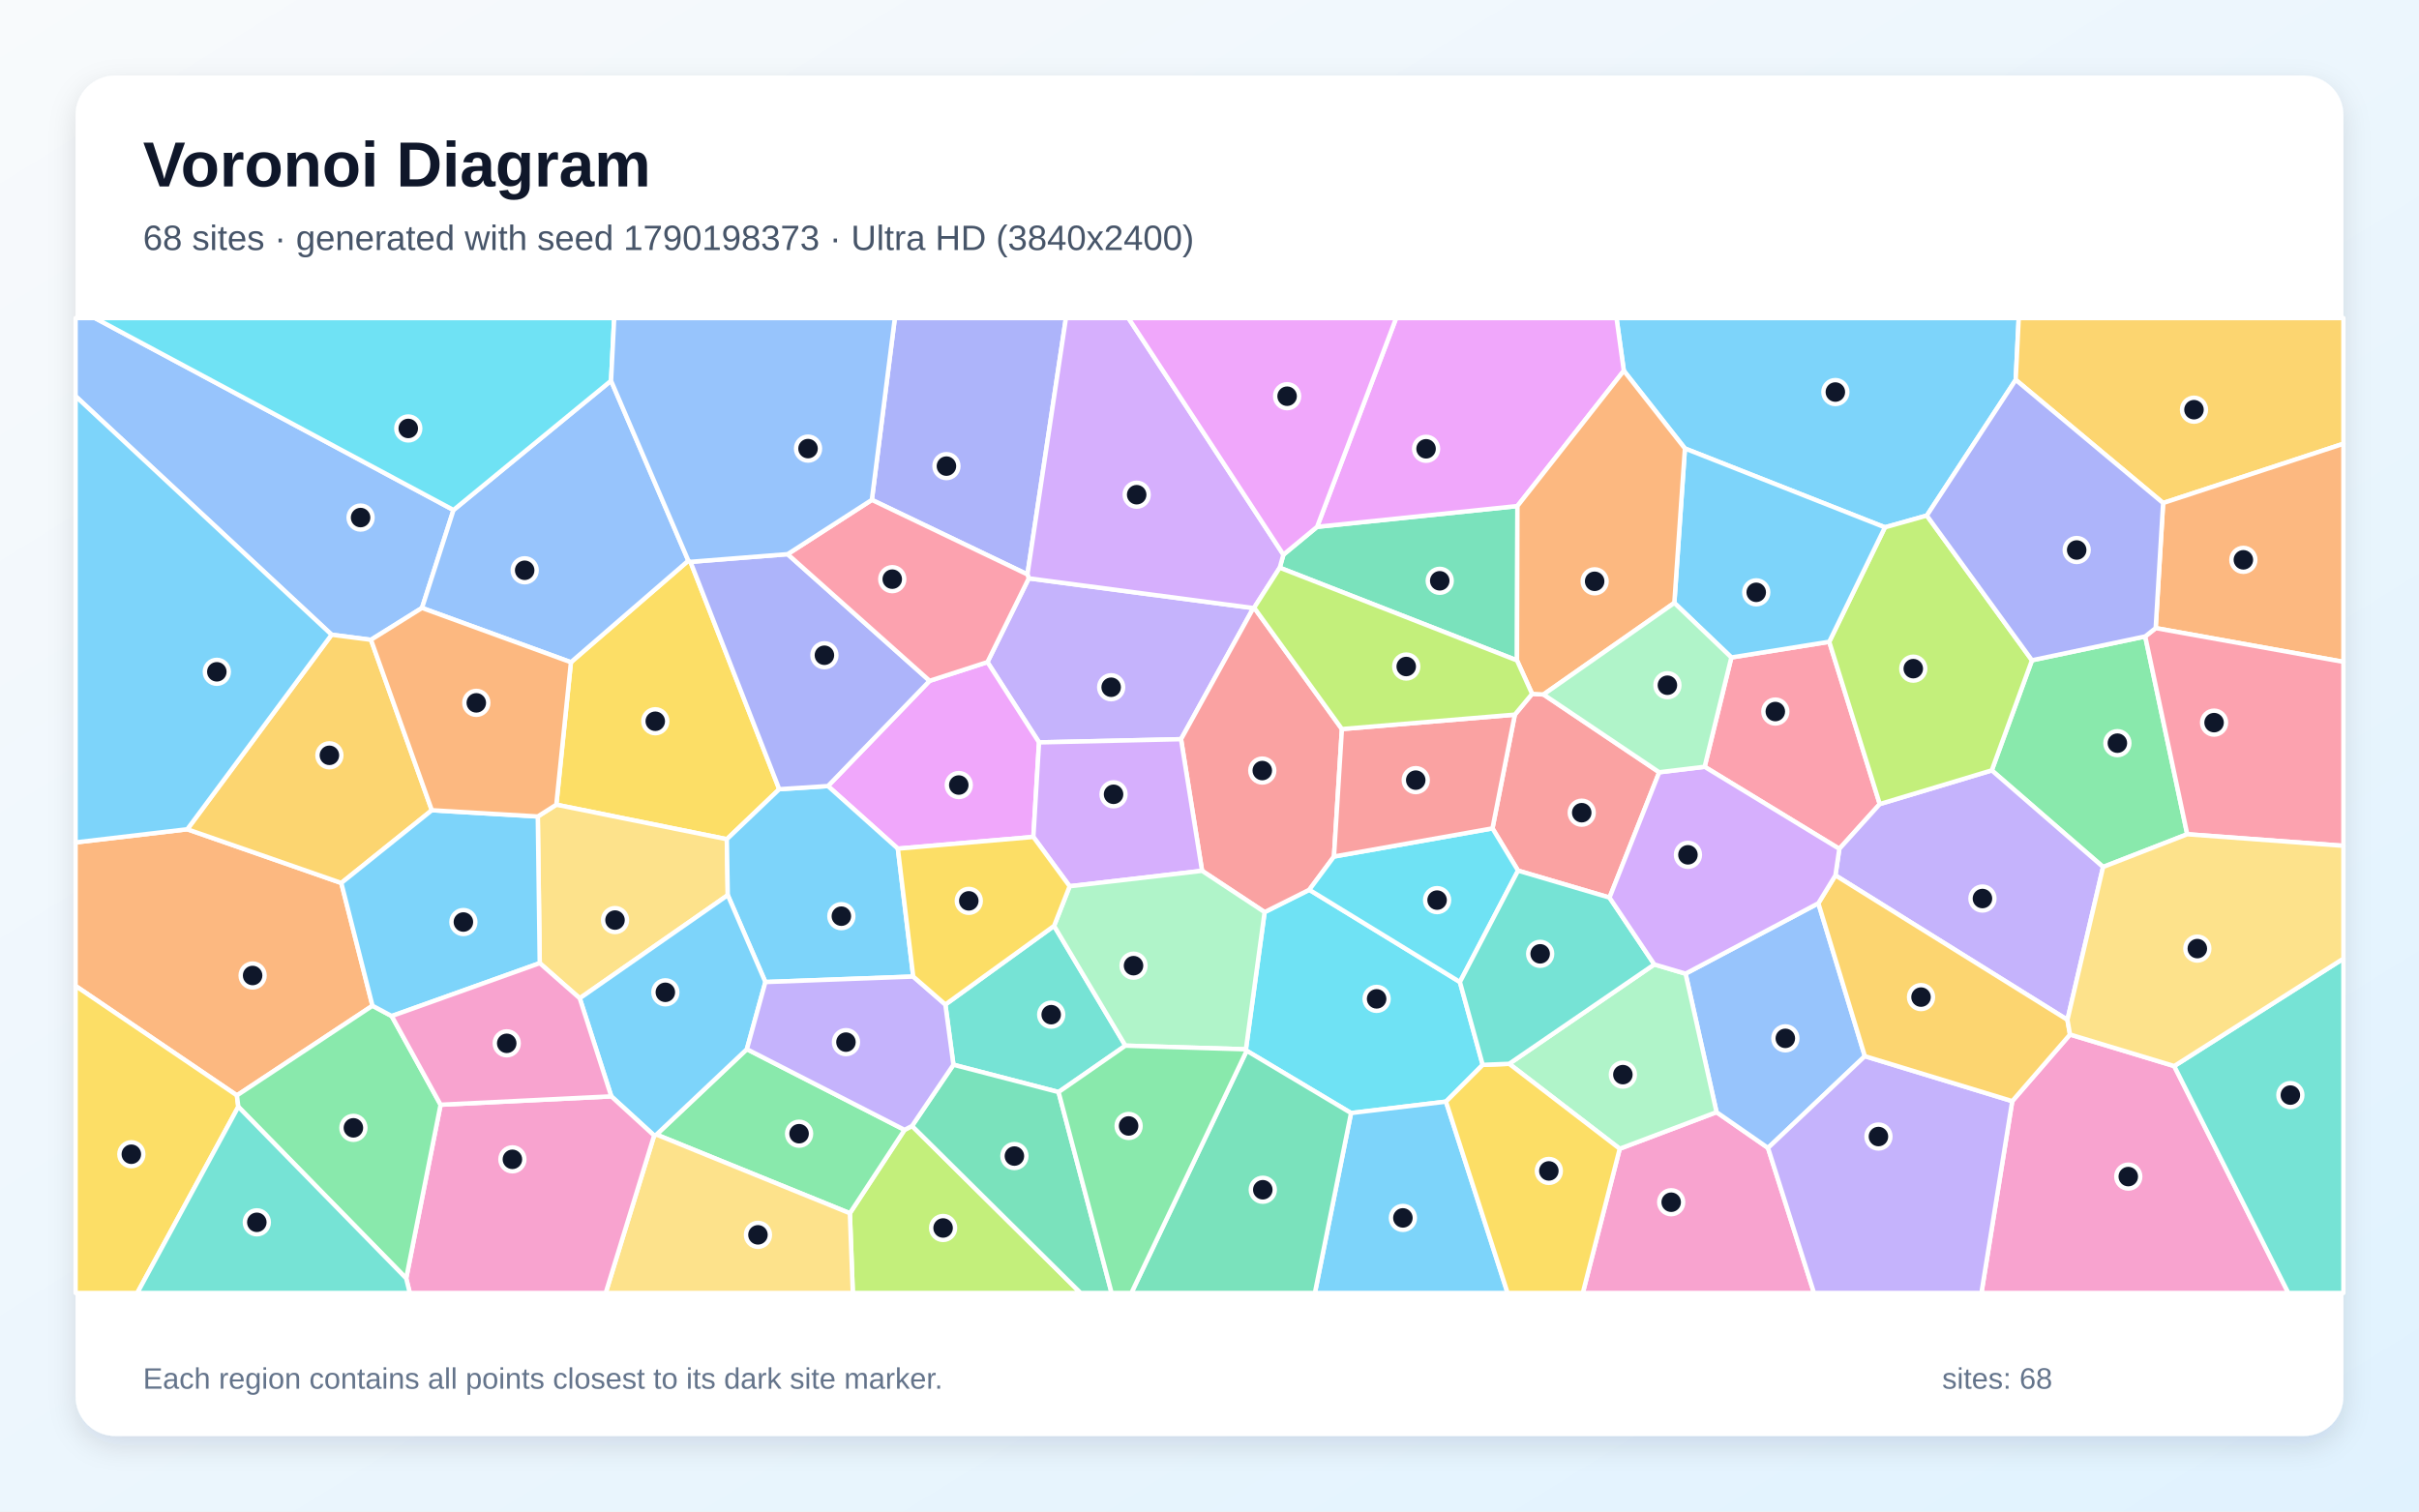
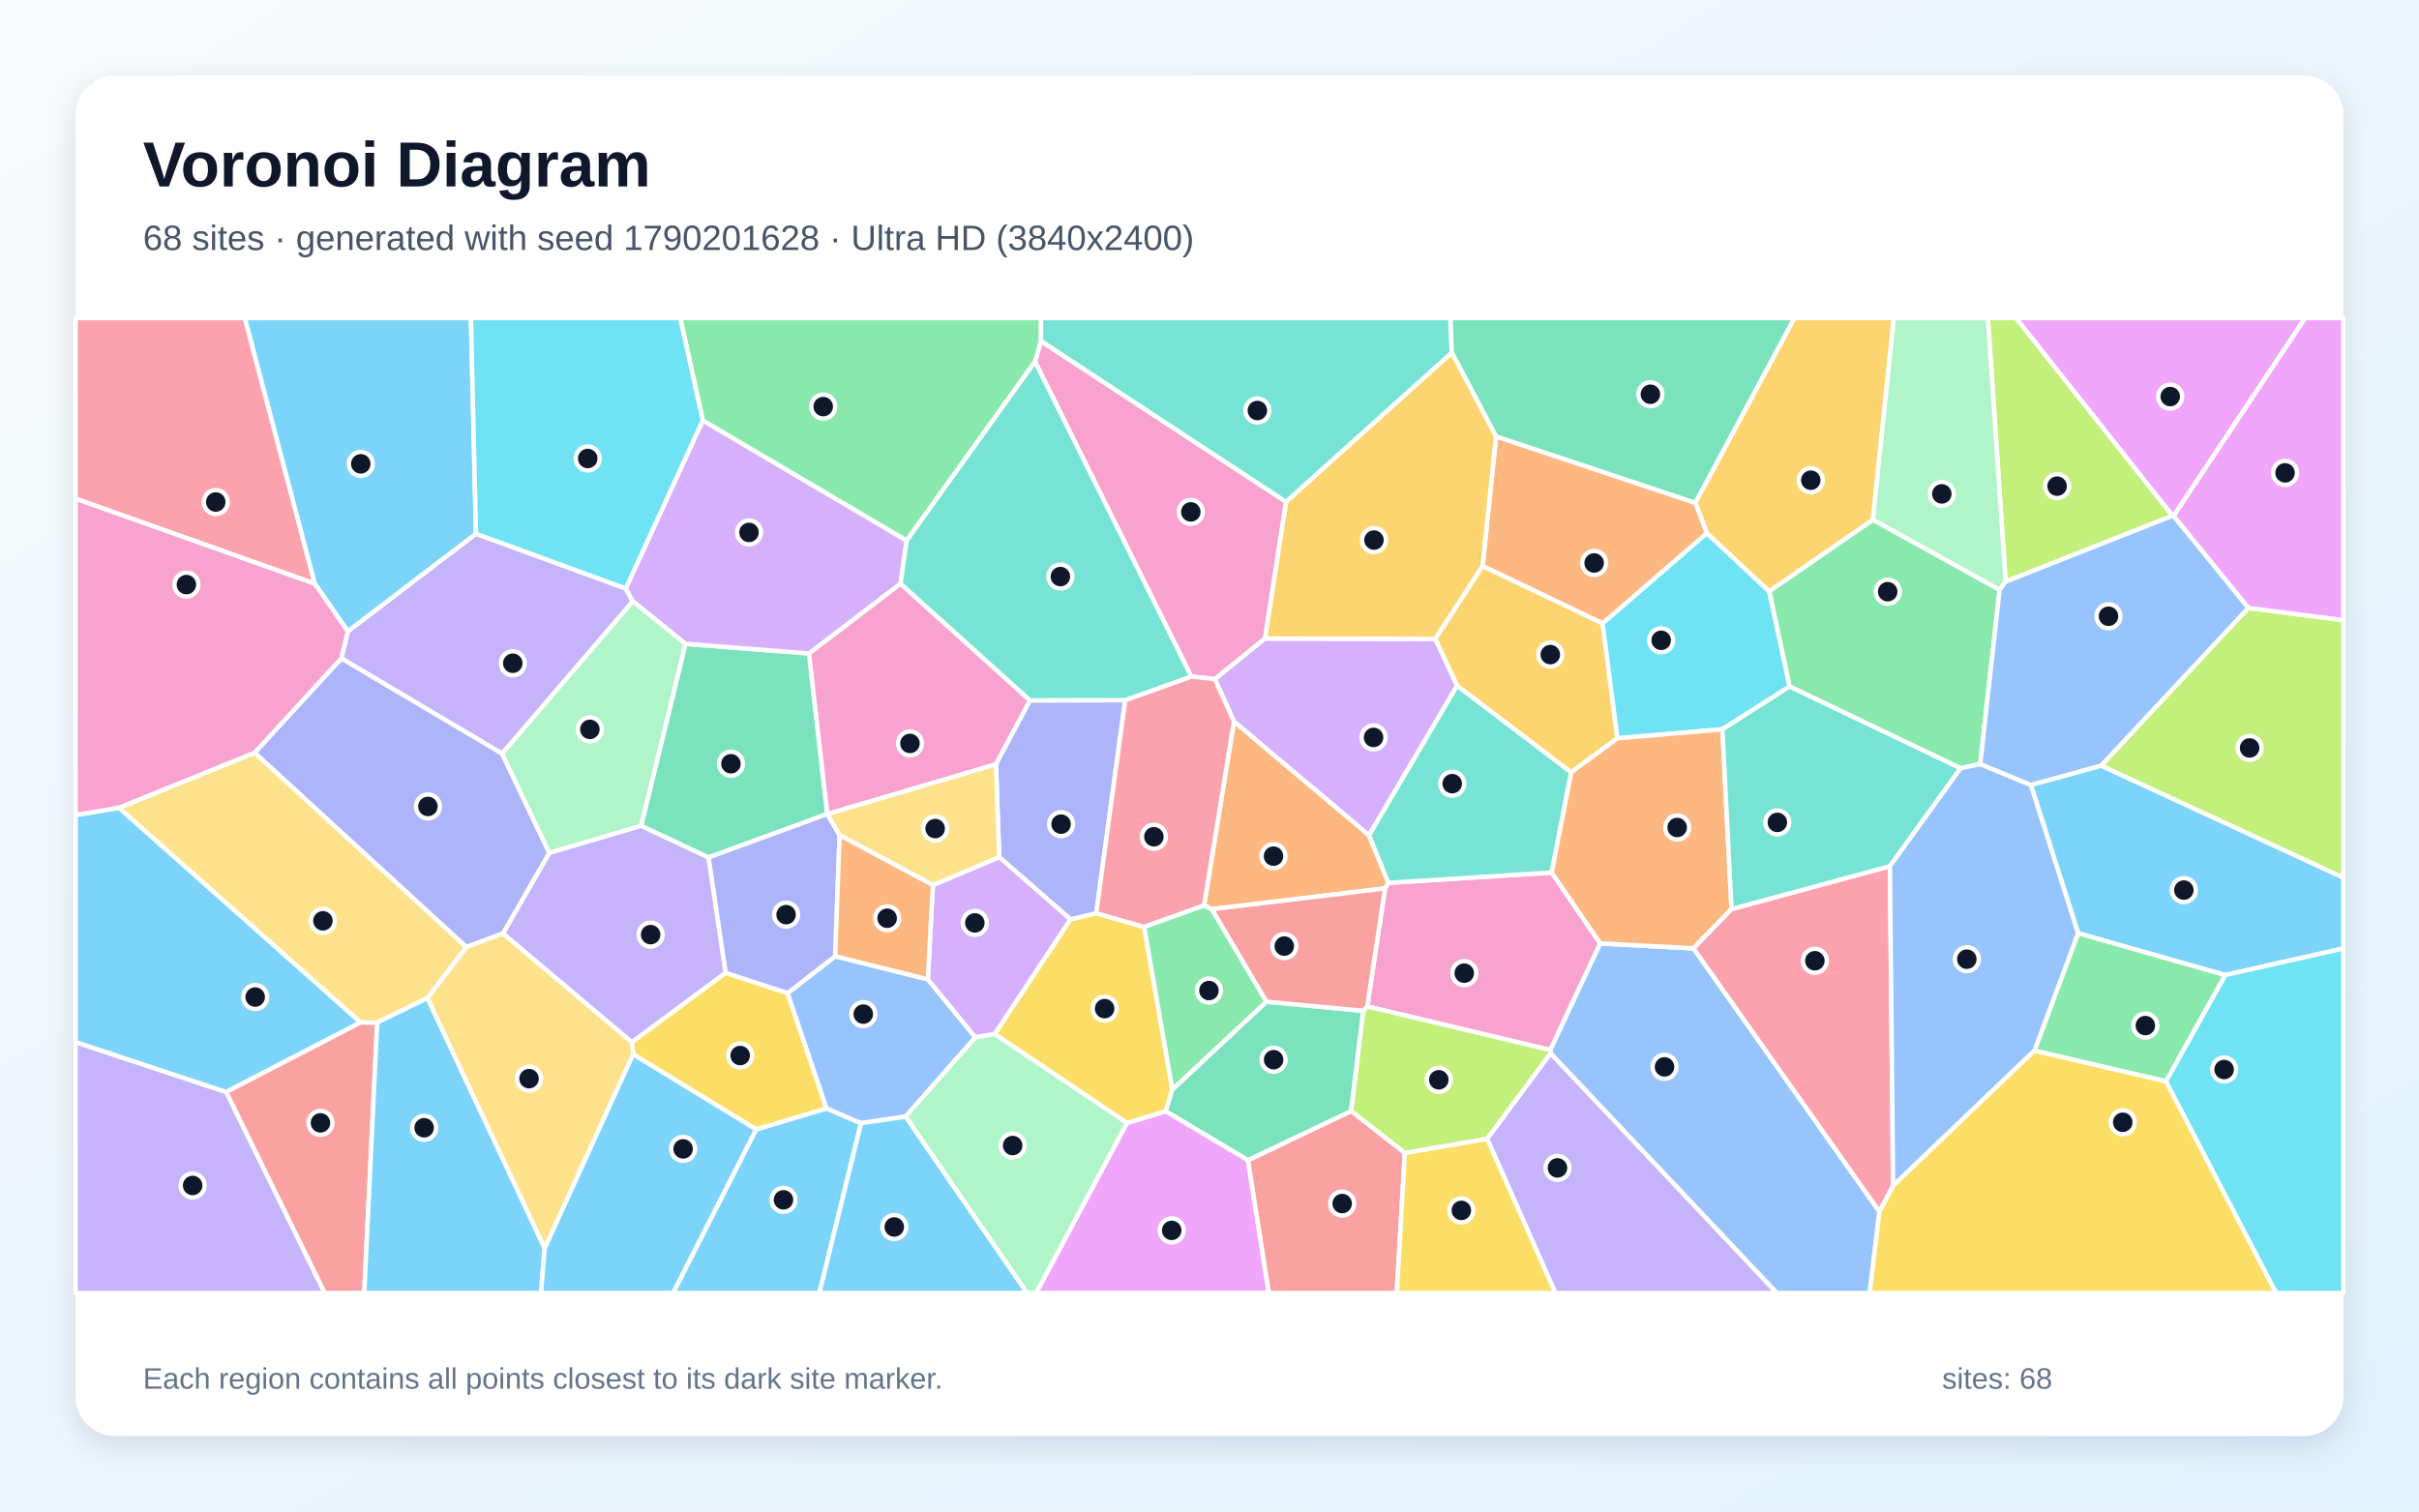
<svg xmlns="http://www.w3.org/2000/svg" width="3840" height="2400" viewBox="0 0 3840 2400" role="img" aria-labelledby="title description">
  <defs>
    <linearGradient id="background" x1="0" y1="0" x2="1" y2="1">
      <stop stop-color="#F8FAFC" />
      <stop offset="1" stop-color="#E0F2FE" />
    </linearGradient>
    <filter id="shadow" x="-5%" y="-5%" width="110%" height="110%">
      <feDropShadow dx="0" dy="15" stdDeviation="22" flood-color="#0F172A" flood-opacity=".12" />
    </filter>
  </defs>
  <rect width="3840" height="2400" fill="url(#background)" />
  <rect x="120" y="120" width="3600" height="2160" rx="63" fill="#FFFFFF" filter="url(#shadow)" />
  <g font-family="Arial, sans-serif">
    <text x="227" y="296" font-size="101" font-weight="700" fill="#0F172A">Voronoi Diagram</text>
-     <text x="227" y="397" font-size="56" fill="#475569">68 sites · generated with seed 1790198373 · Ultra HD (3840x2400)</text>
+     <text x="227" y="397" font-size="56" fill="#475569">68 sites · generated with seed 1790201628 · Ultra HD (3840x2400)</text>
  </g>
  <g stroke="#FFFFFF" stroke-width="7" stroke-linejoin="round">
-     <polygon points="3199.8,603.1 3058.7,818.6 2992.2,837.3 2674.7,712.1 2577.7,588.7 2566.1,505.0 3204.6,505.0" fill="#38BDF8" fill-opacity="0.65" />
-     <polygon points="1633.1,918.3 1989.6,965.5 1874.8,1173.7 1649.4,1178.8 1567.5,1051.3" fill="#A78BFA" fill-opacity="0.65" />
-     <polygon points="2571.2,1824.0 2724.9,1765.9 2806.6,1822.7 2879.6,2053.0 2512.6,2053.0" fill="#F472B6" fill-opacity="0.65" />
-     <polygon points="591.3,1596.9 376.1,1739.3 120.0,1565.5 120.0,1337.6 297.3,1316.7 541.8,1402.0" fill="#FB923C" fill-opacity="0.65" />
-     <polygon points="906.3,1051.5 1092.7,890.2 1096.1,892.1 1237.0,1253.1 1153.8,1332.5 883.1,1277.7" fill="#FACC15" fill-opacity="0.65" />
-     <polygon points="3405.4,1010.5 3472.1,1324.6 3338.5,1376.6 3161.8,1223.2 3225.6,1048.4" fill="#4ADE80" fill-opacity="0.65" />
-     <polygon points="1673.3,1470.1 1786.5,1660.3 1680.4,1734.0 1513.5,1690.6 1500.7,1595.0" fill="#2DD4BF" fill-opacity="0.65" />
-     <polygon points="2886.5,1434.2 2960.3,1677.0 2806.6,1822.7 2724.9,1765.9 2675.7,1546.0" fill="#60A5FA" fill-opacity="0.65" />
-     <polygon points="1640.4,1328.9 1425.3,1347.5 1314.3,1248.1 1475.7,1081.0 1567.5,1051.3 1649.4,1178.8" fill="#E879F9" fill-opacity="0.65" />
-     <polygon points="2408.1,1048.6 2031.5,901.4 2037.3,880.7 2090.8,836.5 2408.8,803.5" fill="#34D399" fill-opacity="0.65" />
-     <polygon points="2404.7,1134.7 2432.1,1101.7 2450.2,1102.7 2633.9,1226.2 2555.0,1425.2 2409.8,1382.4 2369.2,1315.3" fill="#F87171" fill-opacity="0.65" />
-     <polygon points="1631.0,912.1 1384.0,793.7 1420.5,505.0 1692.1,505.0" fill="#818CF8" fill-opacity="0.65" />
-     <polygon points="3433.8,798.7 3199.8,603.1 3204.6,505.0 3720.0,505.0 3720.0,704.6" fill="#FBBF24" fill-opacity="0.65" />
-     <polygon points="1349.1,1926.4 1435.9,1794.0 1447.8,1787.8 1715.4,2053.0 1353.8,2053.0" fill="#A3E635" fill-opacity="0.65" />
-     <polygon points="2037.3,880.7 2031.5,901.4 1990.9,964.9 1989.6,965.5 1633.1,918.3 1631.0,912.1 1692.1,505.0 1791.3,505.0" fill="#C084FC" fill-opacity="0.65" />
-     <polygon points="2748.4,1043.9 2903.8,1019.0 2984.0,1276.7 2919.8,1347.8 2706.0,1217.5" fill="#FB7185" fill-opacity="0.65" />
-     <polygon points="2353.7,1690.8 2295.4,1749.2 2144.7,1767.3 1979.0,1668.4 1977.8,1666.1 2007.5,1448.3 2078.4,1412.8 2317.5,1559.2" fill="#22D3EE" fill-opacity="0.65" />
-     <polygon points="2395.7,1689.1 2626.1,1531.3 2675.7,1546.0 2724.9,1765.9 2571.2,1824.0" fill="#86EFAC" fill-opacity="0.65" />
-     <polygon points="920.3,1585.1 856.8,1529.3 853.7,1296.4 883.1,1277.7 1153.8,1332.5 1155.3,1421.3" fill="#FCD34D" fill-opacity="0.65" />
-     <polygon points="1449.7,1550.6 1215.0,1559.3 1155.3,1421.3 1153.8,1332.5 1237.0,1253.1 1314.3,1248.1 1425.3,1347.5" fill="#38BDF8" fill-opacity="0.65" />
-     <polygon points="2144.7,1767.3 2295.4,1749.2 2393.2,2053.0 2087.3,2053.0" fill="#38BDF8" fill-opacity="0.65" />
-     <polygon points="3281.9,1619.3 2913.6,1389.9 2919.8,1347.8 2984.0,1276.7 3161.8,1223.2 3338.5,1376.6" fill="#A78BFA" fill-opacity="0.65" />
-     <polygon points="3194.3,1748.4 3286.0,1642.6 3451.4,1692.7 3632.6,2053.0 3145.4,2053.0" fill="#F472B6" fill-opacity="0.65" />
-     <polygon points="3422.0,997.3 3433.8,798.7 3720.0,704.6 3720.0,1050.9" fill="#FB923C" fill-opacity="0.65" />
-     <polygon points="2295.4,1749.2 2353.7,1690.8 2395.7,1689.1 2571.2,1824.0 2512.6,2053.0 2393.2,2053.0" fill="#FACC15" fill-opacity="0.65" />
-     <polygon points="1042.1,1801.5 1185.6,1665.9 1435.9,1794.0 1349.1,1926.4" fill="#4ADE80" fill-opacity="0.65" />
-     <polygon points="3451.4,1692.7 3720.0,1522.1 3720.0,2053.0 3632.6,2053.0" fill="#2DD4BF" fill-opacity="0.65" />
-     <polygon points="719.9,809.8 669.9,965.3 588.9,1015.9 526.4,1007.8 120.0,629.1 120.0,505.0 150.7,505.0" fill="#60A5FA" fill-opacity="0.65" />
-     <polygon points="2408.8,803.5 2090.8,836.5 2216.3,505.0 2566.1,505.0 2577.7,588.7" fill="#E879F9" fill-opacity="0.65" />
-     <polygon points="1447.8,1787.8 1513.5,1690.6 1680.4,1734.0 1764.6,2053.0 1715.4,2053.0" fill="#34D399" fill-opacity="0.65" />
-     <polygon points="2130.2,1157.6 2117.6,1360.0 2078.4,1412.8 2007.5,1448.3 1908.2,1382.7 1874.8,1173.7 1989.6,965.5 1990.9,964.9" fill="#F87171" fill-opacity="0.65" />
-     <polygon points="1250.3,879.9 1475.7,1081.0 1314.3,1248.1 1237.0,1253.1 1096.1,892.1" fill="#818CF8" fill-opacity="0.65" />
-     <polygon points="526.4,1007.8 588.9,1015.9 685.5,1286.5 541.8,1402.0 297.3,1316.7" fill="#FBBF24" fill-opacity="0.65" />
-     <polygon points="3225.6,1048.4 3161.8,1223.2 2984.0,1276.7 2903.8,1019.0 2992.2,837.3 3058.7,818.6" fill="#A3E635" fill-opacity="0.65" />
-     <polygon points="1908.2,1382.7 1698.0,1407.2 1640.4,1328.9 1649.4,1178.8 1874.8,1173.7" fill="#C084FC" fill-opacity="0.65" />
-     <polygon points="3472.1,1324.6 3405.4,1010.5 3422.0,997.3 3720.0,1050.9 3720.0,1343.0" fill="#FB7185" fill-opacity="0.65" />
-     <polygon points="2317.5,1559.2 2078.4,1412.8 2117.6,1360.0 2369.2,1315.3 2409.8,1382.4" fill="#22D3EE" fill-opacity="0.65" />
-     <polygon points="1698.0,1407.2 1908.2,1382.7 2007.5,1448.3 1977.8,1666.1 1786.5,1660.3 1673.3,1470.1" fill="#86EFAC" fill-opacity="0.65" />
-     <polygon points="1038.4,1803.0 1042.1,1801.5 1349.1,1926.4 1353.8,2053.0 961.5,2053.0" fill="#FCD34D" fill-opacity="0.65" />
-     <polygon points="1038.4,1803.0 970.4,1740.8 920.3,1585.1 1155.3,1421.3 1215.0,1559.3 1185.6,1665.9 1042.1,1801.5" fill="#38BDF8" fill-opacity="0.65" />
-     <polygon points="2903.8,1019.0 2748.4,1043.9 2657.9,957.3 2674.7,712.1 2992.2,837.3" fill="#38BDF8" fill-opacity="0.65" />
-     <polygon points="2806.6,1822.7 2960.3,1677.0 3194.3,1748.4 3145.4,2053.0 2879.6,2053.0" fill="#A78BFA" fill-opacity="0.65" />
-     <polygon points="644.8,2029.8 699.4,1754.1 970.4,1740.8 1038.4,1803.0 961.5,2053.0 650.5,2053.0" fill="#F472B6" fill-opacity="0.65" />
-     <polygon points="2657.9,957.3 2450.2,1102.7 2432.1,1101.7 2408.1,1048.6 2408.8,803.5 2577.7,588.7 2674.7,712.1" fill="#FB923C" fill-opacity="0.65" />
-     <polygon points="120.0,1565.5 376.1,1739.3 378.3,1757.3 217.9,2053.0 120.0,2053.0" fill="#FACC15" fill-opacity="0.65" />
-     <polygon points="378.3,1757.3 376.1,1739.3 591.3,1596.9 621.8,1613.3 699.4,1754.1 644.8,2029.8" fill="#4ADE80" fill-opacity="0.65" />
-     <polygon points="2626.1,1531.3 2395.7,1689.1 2353.7,1690.8 2317.5,1559.2 2409.8,1382.4 2555.0,1425.2" fill="#2DD4BF" fill-opacity="0.65" />
-     <polygon points="970.0,604.5 1092.7,890.2 906.3,1051.5 669.9,965.3 719.9,809.8" fill="#60A5FA" fill-opacity="0.65" />
-     <polygon points="2090.8,836.5 2037.3,880.7 1791.3,505.0 2216.3,505.0" fill="#E879F9" fill-opacity="0.65" />
-     <polygon points="1979.0,1668.4 2144.7,1767.3 2087.3,2053.0 1796.0,2053.0" fill="#34D399" fill-opacity="0.65" />
-     <polygon points="2117.6,1360.0 2130.2,1157.6 2404.7,1134.7 2369.2,1315.3" fill="#F87171" fill-opacity="0.65" />
-     <polygon points="3433.8,798.7 3422.0,997.3 3405.4,1010.5 3225.6,1048.4 3058.7,818.6 3199.8,603.1" fill="#818CF8" fill-opacity="0.65" />
-     <polygon points="3286.0,1642.6 3194.3,1748.4 2960.3,1677.0 2886.5,1434.2 2913.6,1389.9 3281.9,1619.3" fill="#FBBF24" fill-opacity="0.65" />
-     <polygon points="2130.2,1157.6 1990.9,964.9 2031.5,901.4 2408.1,1048.6 2432.1,1101.7 2404.7,1134.7" fill="#A3E635" fill-opacity="0.65" />
-     <polygon points="2706.0,1217.5 2919.8,1347.8 2913.6,1389.9 2886.5,1434.2 2675.7,1546.0 2626.1,1531.3 2555.0,1425.2 2633.9,1226.2" fill="#C084FC" fill-opacity="0.65" />
-     <polygon points="1475.7,1081.0 1250.3,879.9 1384.0,793.7 1631.0,912.1 1633.1,918.3 1567.5,1051.3" fill="#FB7185" fill-opacity="0.65" />
-     <polygon points="970.0,604.5 719.9,809.8 150.7,505.0 975.0,505.0" fill="#22D3EE" fill-opacity="0.65" />
-     <polygon points="2657.9,957.3 2748.4,1043.9 2706.0,1217.5 2633.9,1226.2 2450.2,1102.7" fill="#86EFAC" fill-opacity="0.65" />
-     <polygon points="3451.4,1692.7 3286.0,1642.6 3281.9,1619.3 3338.5,1376.6 3472.1,1324.6 3720.0,1343.0 3720.0,1522.1" fill="#FCD34D" fill-opacity="0.65" />
-     <polygon points="621.8,1613.3 591.3,1596.9 541.8,1402.0 685.5,1286.5 853.7,1296.4 856.8,1529.3" fill="#38BDF8" fill-opacity="0.65" />
-     <polygon points="526.4,1007.8 297.3,1316.7 120.0,1337.6 120.0,629.1" fill="#38BDF8" fill-opacity="0.65" />
-     <polygon points="1185.6,1665.9 1215.0,1559.3 1449.7,1550.6 1500.7,1595.0 1513.5,1690.6 1447.8,1787.8 1435.9,1794.0" fill="#A78BFA" fill-opacity="0.65" />
-     <polygon points="699.4,1754.1 621.8,1613.3 856.8,1529.3 920.3,1585.1 970.4,1740.8" fill="#F472B6" fill-opacity="0.65" />
-     <polygon points="685.5,1286.5 588.9,1015.9 669.9,965.3 906.3,1051.5 883.1,1277.7 853.7,1296.4" fill="#FB923C" fill-opacity="0.65" />
-     <polygon points="1698.0,1407.2 1673.3,1470.1 1500.7,1595.0 1449.7,1550.6 1425.3,1347.5 1640.4,1328.9" fill="#FACC15" fill-opacity="0.65" />
-     <polygon points="1680.4,1734.0 1786.5,1660.3 1977.8,1666.1 1979.0,1668.4 1796.0,2053.0 1764.6,2053.0" fill="#4ADE80" fill-opacity="0.65" />
-     <polygon points="378.3,1757.3 644.8,2029.8 650.5,2053.0 217.9,2053.0" fill="#2DD4BF" fill-opacity="0.65" />
-     <polygon points="1384.0,793.7 1250.3,879.9 1096.1,892.1 1092.7,890.2 970.0,604.5 975.0,505.0 1420.5,505.0" fill="#60A5FA" fill-opacity="0.65" />
+     <polygon points="1200.3,1793.3 1312.0,1759.8 1366.8,1783.3 1300.8,2053.0 1068.4,2053.0" fill="#38BDF8" fill-opacity="0.65" />
+     <polygon points="552.1,1002.4 755.6,847.4 993.3,934.4 1004.6,954.8 797.1,1196.7 541.8,1045.4" fill="#A78BFA" fill-opacity="0.65" />
+     <polygon points="2170.4,1598.0 2198.6,1410.6 2204.0,1401.8 2463.2,1385.4 2540.3,1498.0 2461.0,1667.3" fill="#F472B6" fill-opacity="0.65" />
+     <polygon points="1911.4,1437.8 1958.8,1145.4 2173.2,1326.0 2204.0,1401.8 2198.6,1410.6 1923.5,1443.6" fill="#FB923C" fill-opacity="0.65" />
+     <polygon points="1005.1,1674.0 1003.0,1654.7 1151.7,1544.6 1250.3,1576.8 1312.0,1759.8 1200.3,1793.3" fill="#FACC15" fill-opacity="0.65" />
+     <polygon points="2973.1,825.1 3174.3,936.4 3143.5,1213.2 3112.3,1219.9 2840.8,1090.1 2808.4,938.8" fill="#4ADE80" fill-opacity="0.65" />
+     <polygon points="2312.9,1088.5 2494.2,1226.2 2463.2,1385.4 2204.0,1401.8 2173.2,1326.0" fill="#2DD4BF" fill-opacity="0.65" />
+     <polygon points="2461.3,1672.4 2461.0,1667.3 2540.3,1498.0 2688.3,1505.8 2983.5,1923.9 2967.9,2053.0 2820.5,2053.0" fill="#60A5FA" fill-opacity="0.65" />
+     <polygon points="1788.9,1783.0 1850.7,1764.3 1981.1,1842.1 2014.3,2053.0 1644.7,2053.0" fill="#E879F9" fill-opacity="0.65" />
+     <polygon points="1313.3,1292.5 1124.6,1361.5 1017.7,1311.3 1088.1,1022.3 1284.3,1037.6" fill="#34D399" fill-opacity="0.65" />
+     <polygon points="358.8,1733.8 572.1,1623.3 598.8,1623.6 578.2,2053.0 515.3,2053.0" fill="#F87171" fill-opacity="0.65" />
+     <polygon points="798.6,1482.1 740.2,1503.8 404.1,1195.2 541.8,1045.4 797.1,1196.7 872.1,1354.3" fill="#818CF8" fill-opacity="0.65" />
+     <polygon points="2278.2,1014.4 2353.5,898.5 2544.0,989.7 2567.6,1172.3 2494.2,1226.2 2312.9,1088.5" fill="#FBBF24" fill-opacity="0.65" />
+     <polygon points="3448.8,818.9 3183.8,923.6 3155.6,505.0 3200.3,505.0" fill="#A3E635" fill-opacity="0.65" />
+     <polygon points="1115.6,667.5 1439.3,858.3 1429.6,926.8 1284.3,1037.6 1088.1,1022.3 1004.6,954.8 993.3,934.4" fill="#C084FC" fill-opacity="0.65" />
+     <polygon points="499.8,926.9 120.0,791.8 120.0,505.0 388.7,505.0" fill="#FB7185" fill-opacity="0.65" />
+     <polygon points="2709.5,846.4 2808.4,938.8 2840.8,1090.1 2734.2,1158.0 2567.6,1172.3 2544.0,989.7" fill="#22D3EE" fill-opacity="0.65" />
+     <polygon points="1088.1,1022.3 1017.7,1311.3 872.1,1354.3 797.1,1196.7 1004.6,954.8" fill="#86EFAC" fill-opacity="0.65" />
+     <polygon points="864.6,1982.4 678.3,1584.7 740.2,1503.8 798.6,1482.1 1003.0,1654.7 1005.1,1674.0" fill="#FCD34D" fill-opacity="0.65" />
+     <polygon points="755.6,847.4 552.1,1002.4 499.8,926.9 388.7,505.0 747.6,505.0" fill="#38BDF8" fill-opacity="0.65" />
+     <polygon points="3532.3,1548.2 3298.8,1481.8 3223.8,1246.3 3335.4,1215.6 3720.0,1393.4 3720.0,1506.0" fill="#38BDF8" fill-opacity="0.65" />
+     <polygon points="120.0,1654.6 358.8,1733.8 515.3,2053.0 120.0,2053.0" fill="#A78BFA" fill-opacity="0.65" />
+     <polygon points="2041.6,796.9 2008.2,1013.8 1928.5,1078.4 1891.0,1074.1 1643.0,574.2 1652.4,541.4" fill="#F472B6" fill-opacity="0.65" />
+     <polygon points="2748.7,1443.5 2688.3,1505.8 2540.3,1498.0 2463.2,1385.4 2494.2,1226.2 2567.6,1172.3 2734.2,1158.0" fill="#FB923C" fill-opacity="0.65" />
+     <polygon points="1816.3,1471.8 1861.1,1729.9 1850.7,1764.3 1788.9,1783.0 1578.9,1641.9 1699.2,1459.7 1740.2,1450.0" fill="#FACC15" fill-opacity="0.65" />
+     <polygon points="1652.4,541.4 1643.0,574.2 1439.3,858.3 1115.6,667.5 1079.8,505.0 1652.7,505.0" fill="#4ADE80" fill-opacity="0.65" />
+     <polygon points="2304.7,560.1 2041.6,796.9 1652.4,541.4 1652.7,505.0 2302.4,505.0" fill="#2DD4BF" fill-opacity="0.65" />
+     <polygon points="1325.8,1518.3 1472.9,1555.0 1548.3,1647.1 1437.5,1773.0 1366.8,1783.3 1312.0,1759.8 1250.3,1576.8" fill="#60A5FA" fill-opacity="0.65" />
+     <polygon points="3450.4,819.4 3448.8,818.9 3200.3,505.0 3659.3,505.0" fill="#E879F9" fill-opacity="0.65" />
+     <polygon points="2691.3,798.6 2374.9,693.1 2304.7,560.1 2302.4,505.0 2848.7,505.0" fill="#34D399" fill-opacity="0.65" />
+     <polygon points="1981.1,1842.1 2144.9,1764.0 2230.1,1830.6 2217.3,2053.0 2014.3,2053.0" fill="#F87171" fill-opacity="0.65" />
+     <polygon points="1124.6,1361.5 1313.3,1292.5 1313.4,1292.6 1332.8,1326.1 1325.8,1518.3 1250.3,1576.8 1151.7,1544.6" fill="#818CF8" fill-opacity="0.65" />
+     <polygon points="2973.1,825.1 2808.4,938.8 2709.5,846.4 2691.3,798.6 2848.7,505.0 3006.4,505.0" fill="#FBBF24" fill-opacity="0.65" />
+     <polygon points="3335.4,1215.6 3569.0,965.3 3720.0,984.7 3720.0,1393.4" fill="#A3E635" fill-opacity="0.65" />
+     <polygon points="1928.5,1078.4 2008.2,1013.8 2278.2,1014.4 2312.9,1088.5 2173.2,1326.0 1958.8,1145.4" fill="#C084FC" fill-opacity="0.65" />
+     <polygon points="3005.2,1882.7 2983.5,1923.9 2688.3,1505.8 2748.7,1443.5 3000.1,1375.3" fill="#FB7185" fill-opacity="0.65" />
+     <polygon points="3438.2,1717.0 3532.3,1548.2 3720.0,1506.0 3720.0,2053.0 3613.1,2053.0" fill="#22D3EE" fill-opacity="0.65" />
+     <polygon points="3183.8,923.6 3174.3,936.4 2973.1,825.1 3006.4,505.0 3155.6,505.0" fill="#86EFAC" fill-opacity="0.65" />
+     <polygon points="678.3,1584.7 598.8,1623.6 572.1,1623.3 188.7,1282.6 404.1,1195.2 740.2,1503.8" fill="#FCD34D" fill-opacity="0.65" />
+     <polygon points="598.8,1623.6 678.3,1584.7 864.6,1982.4 858.8,2053.0 578.2,2053.0" fill="#38BDF8" fill-opacity="0.65" />
+     <polygon points="864.6,1982.4 1005.1,1674.0 1200.3,1793.3 1068.4,2053.0 858.8,2053.0" fill="#38BDF8" fill-opacity="0.65" />
+     <polygon points="2360.7,1808.1 2461.3,1672.4 2820.5,2053.0 2469.0,2053.0" fill="#A78BFA" fill-opacity="0.65" />
+     <polygon points="1429.6,926.8 1635.2,1112.1 1581.0,1213.6 1313.4,1292.6 1313.3,1292.5 1284.3,1037.6" fill="#F472B6" fill-opacity="0.65" />
+     <polygon points="2374.9,693.1 2691.3,798.6 2709.5,846.4 2544.0,989.7 2353.5,898.5" fill="#FB923C" fill-opacity="0.65" />
+     <polygon points="2230.1,1830.6 2360.7,1808.1 2469.0,2053.0 2217.3,2053.0" fill="#FACC15" fill-opacity="0.65" />
+     <polygon points="3229.5,1668.3 3298.8,1481.8 3532.3,1548.2 3438.2,1717.0" fill="#4ADE80" fill-opacity="0.65" />
+     <polygon points="3000.1,1375.3 2748.7,1443.5 2734.2,1158.0 2840.8,1090.1 3112.3,1219.9" fill="#2DD4BF" fill-opacity="0.65" />
+     <polygon points="3005.2,1882.7 3000.1,1375.3 3112.3,1219.9 3143.5,1213.2 3223.8,1246.3 3298.8,1481.8 3229.5,1668.3" fill="#60A5FA" fill-opacity="0.65" />
+     <polygon points="3569.0,965.3 3450.4,819.4 3659.3,505.0 3720.0,505.0 3720.0,984.7" fill="#E879F9" fill-opacity="0.65" />
+     <polygon points="2144.9,1764.0 1981.1,1842.1 1850.7,1764.3 1861.1,1729.9 2010.2,1590.5 2164.3,1605.0" fill="#34D399" fill-opacity="0.65" />
+     <polygon points="2164.3,1605.0 2010.2,1590.5 1923.5,1443.6 2198.6,1410.6 2170.4,1598.0" fill="#F87171" fill-opacity="0.65" />
+     <polygon points="1586.2,1361.0 1581.0,1213.6 1635.2,1112.1 1786.2,1111.7 1740.2,1450.0 1699.2,1459.7" fill="#818CF8" fill-opacity="0.65" />
+     <polygon points="2374.9,693.1 2353.5,898.5 2278.2,1014.4 2008.2,1013.8 2041.6,796.9 2304.7,560.1" fill="#FBBF24" fill-opacity="0.65" />
+     <polygon points="2360.7,1808.1 2230.1,1830.6 2144.9,1764.0 2164.3,1605.0 2170.4,1598.0 2461.0,1667.3 2461.3,1672.4" fill="#A3E635" fill-opacity="0.65" />
+     <polygon points="1548.3,1647.1 1472.9,1555.0 1480.9,1405.3 1586.2,1361.0 1699.2,1459.7 1578.9,1641.9" fill="#C084FC" fill-opacity="0.65" />
+     <polygon points="1786.2,1111.7 1891.0,1074.1 1928.5,1078.4 1958.8,1145.4 1911.4,1437.8 1816.3,1471.8 1740.2,1450.0" fill="#FB7185" fill-opacity="0.65" />
+     <polygon points="1115.6,667.5 993.3,934.4 755.6,847.4 747.6,505.0 1079.8,505.0" fill="#22D3EE" fill-opacity="0.65" />
+     <polygon points="1437.5,1773.0 1548.3,1647.1 1578.9,1641.9 1788.9,1783.0 1644.7,2053.0 1630.2,2053.0" fill="#86EFAC" fill-opacity="0.65" />
+     <polygon points="1581.0,1213.6 1586.2,1361.0 1480.9,1405.3 1332.8,1326.1 1313.4,1292.6" fill="#FCD34D" fill-opacity="0.65" />
+     <polygon points="1366.8,1783.3 1437.5,1773.0 1630.2,2053.0 1300.8,2053.0" fill="#38BDF8" fill-opacity="0.65" />
+     <polygon points="188.7,1282.6 572.1,1623.3 358.8,1733.8 120.0,1654.6 120.0,1294.1" fill="#38BDF8" fill-opacity="0.65" />
+     <polygon points="798.6,1482.1 872.1,1354.3 1017.7,1311.3 1124.6,1361.5 1151.7,1544.6 1003.0,1654.7" fill="#A78BFA" fill-opacity="0.65" />
+     <polygon points="499.8,926.9 552.1,1002.4 541.8,1045.4 404.1,1195.2 188.7,1282.6 120.0,1294.1 120.0,791.8" fill="#F472B6" fill-opacity="0.65" />
+     <polygon points="1332.8,1326.1 1480.9,1405.3 1472.9,1555.0 1325.8,1518.3" fill="#FB923C" fill-opacity="0.65" />
+     <polygon points="2983.5,1923.9 3005.2,1882.7 3229.5,1668.3 3438.2,1717.0 3613.1,2053.0 2967.9,2053.0" fill="#FACC15" fill-opacity="0.65" />
+     <polygon points="2010.2,1590.5 1861.1,1729.9 1816.3,1471.8 1911.4,1437.8 1923.5,1443.6" fill="#4ADE80" fill-opacity="0.65" />
+     <polygon points="1643.0,574.2 1891.0,1074.1 1786.2,1111.7 1635.2,1112.1 1429.6,926.8 1439.3,858.3" fill="#2DD4BF" fill-opacity="0.65" />
+     <polygon points="3569.0,965.3 3335.4,1215.6 3223.8,1246.3 3143.5,1213.2 3174.3,936.4 3183.8,923.6 3448.8,818.9 3450.4,819.4" fill="#60A5FA" fill-opacity="0.65" />
  </g>
  <g>
-     <circle cx="2913.5" cy="622.5" r="19" fill="#0F172A" stroke="#FFFFFF" stroke-width="7" />
-     <circle cx="1763.9" cy="1091.2" r="19" fill="#0F172A" stroke="#FFFFFF" stroke-width="7" />
-     <circle cx="2652.9" cy="1908.9" r="19" fill="#0F172A" stroke="#FFFFFF" stroke-width="7" />
-     <circle cx="401.0" cy="1548.9" r="19" fill="#0F172A" stroke="#FFFFFF" stroke-width="7" />
-     <circle cx="1040.2" cy="1145.2" r="19" fill="#0F172A" stroke="#FFFFFF" stroke-width="7" />
-     <circle cx="3361.2" cy="1180.0" r="19" fill="#0F172A" stroke="#FFFFFF" stroke-width="7" />
-     <circle cx="1668.7" cy="1611.1" r="19" fill="#0F172A" stroke="#FFFFFF" stroke-width="7" />
-     <circle cx="2834.1" cy="1648.7" r="19" fill="#0F172A" stroke="#FFFFFF" stroke-width="7" />
-     <circle cx="1522.0" cy="1246.5" r="19" fill="#0F172A" stroke="#FFFFFF" stroke-width="7" />
-     <circle cx="2285.5" cy="922.2" r="19" fill="#0F172A" stroke="#FFFFFF" stroke-width="7" />
-     <circle cx="2510.9" cy="1290.4" r="19" fill="#0F172A" stroke="#FFFFFF" stroke-width="7" />
-     <circle cx="1502.4" cy="740.1" r="19" fill="#0F172A" stroke="#FFFFFF" stroke-width="7" />
-     <circle cx="3482.8" cy="650.5" r="19" fill="#0F172A" stroke="#FFFFFF" stroke-width="7" />
-     <circle cx="1497.1" cy="1949.8" r="19" fill="#0F172A" stroke="#FFFFFF" stroke-width="7" />
-     <circle cx="1804.4" cy="785.5" r="19" fill="#0F172A" stroke="#FFFFFF" stroke-width="7" />
-     <circle cx="2818.2" cy="1129.8" r="19" fill="#0F172A" stroke="#FFFFFF" stroke-width="7" />
-     <circle cx="2185.3" cy="1586.0" r="19" fill="#0F172A" stroke="#FFFFFF" stroke-width="7" />
-     <circle cx="2576.2" cy="1706.3" r="19" fill="#0F172A" stroke="#FFFFFF" stroke-width="7" />
-     <circle cx="976.3" cy="1460.9" r="19" fill="#0F172A" stroke="#FFFFFF" stroke-width="7" />
-     <circle cx="1335.6" cy="1454.7" r="19" fill="#0F172A" stroke="#FFFFFF" stroke-width="7" />
-     <circle cx="2227.0" cy="1933.8" r="19" fill="#0F172A" stroke="#FFFFFF" stroke-width="7" />
-     <circle cx="3147.0" cy="1426.7" r="19" fill="#0F172A" stroke="#FFFFFF" stroke-width="7" />
-     <circle cx="3378.5" cy="1868.2" r="19" fill="#0F172A" stroke="#FFFFFF" stroke-width="7" />
-     <circle cx="3561.2" cy="888.9" r="19" fill="#0F172A" stroke="#FFFFFF" stroke-width="7" />
-     <circle cx="2458.7" cy="1859.2" r="19" fill="#0F172A" stroke="#FFFFFF" stroke-width="7" />
-     <circle cx="1268.5" cy="1800.1" r="19" fill="#0F172A" stroke="#FFFFFF" stroke-width="7" />
-     <circle cx="3635.8" cy="1738.8" r="19" fill="#0F172A" stroke="#FFFFFF" stroke-width="7" />
-     <circle cx="572.4" cy="821.8" r="19" fill="#0F172A" stroke="#FFFFFF" stroke-width="7" />
-     <circle cx="2263.8" cy="712.6" r="19" fill="#0F172A" stroke="#FFFFFF" stroke-width="7" />
-     <circle cx="1610.3" cy="1835.6" r="19" fill="#0F172A" stroke="#FFFFFF" stroke-width="7" />
-     <circle cx="2003.8" cy="1223.5" r="19" fill="#0F172A" stroke="#FFFFFF" stroke-width="7" />
-     <circle cx="1308.7" cy="1040.4" r="19" fill="#0F172A" stroke="#FFFFFF" stroke-width="7" />
-     <circle cx="522.9" cy="1199.3" r="19" fill="#0F172A" stroke="#FFFFFF" stroke-width="7" />
-     <circle cx="3037.2" cy="1061.7" r="19" fill="#0F172A" stroke="#FFFFFF" stroke-width="7" />
-     <circle cx="1767.7" cy="1261.2" r="19" fill="#0F172A" stroke="#FFFFFF" stroke-width="7" />
-     <circle cx="3514.7" cy="1147.4" r="19" fill="#0F172A" stroke="#FFFFFF" stroke-width="7" />
-     <circle cx="2281.3" cy="1429.2" r="19" fill="#0F172A" stroke="#FFFFFF" stroke-width="7" />
-     <circle cx="1799.4" cy="1533.3" r="19" fill="#0F172A" stroke="#FFFFFF" stroke-width="7" />
-     <circle cx="1203.2" cy="1960.7" r="19" fill="#0F172A" stroke="#FFFFFF" stroke-width="7" />
-     <circle cx="1056.2" cy="1575.6" r="19" fill="#0F172A" stroke="#FFFFFF" stroke-width="7" />
-     <circle cx="2787.9" cy="940.5" r="19" fill="#0F172A" stroke="#FFFFFF" stroke-width="7" />
-     <circle cx="2981.9" cy="1804.6" r="19" fill="#0F172A" stroke="#FFFFFF" stroke-width="7" />
-     <circle cx="813.4" cy="1840.8" r="19" fill="#0F172A" stroke="#FFFFFF" stroke-width="7" />
-     <circle cx="2531.4" cy="923.0" r="19" fill="#0F172A" stroke="#FFFFFF" stroke-width="7" />
-     <circle cx="208.5" cy="1832.7" r="19" fill="#0F172A" stroke="#FFFFFF" stroke-width="7" />
-     <circle cx="561.0" cy="1790.8" r="19" fill="#0F172A" stroke="#FFFFFF" stroke-width="7" />
-     <circle cx="2444.9" cy="1514.5" r="19" fill="#0F172A" stroke="#FFFFFF" stroke-width="7" />
-     <circle cx="832.9" cy="905.5" r="19" fill="#0F172A" stroke="#FFFFFF" stroke-width="7" />
-     <circle cx="2043.2" cy="629.1" r="19" fill="#0F172A" stroke="#FFFFFF" stroke-width="7" />
-     <circle cx="2004.6" cy="1889.1" r="19" fill="#0F172A" stroke="#FFFFFF" stroke-width="7" />
-     <circle cx="2247.4" cy="1238.7" r="19" fill="#0F172A" stroke="#FFFFFF" stroke-width="7" />
-     <circle cx="3296.6" cy="873.3" r="19" fill="#0F172A" stroke="#FFFFFF" stroke-width="7" />
-     <circle cx="3049.5" cy="1583.2" r="19" fill="#0F172A" stroke="#FFFFFF" stroke-width="7" />
-     <circle cx="2232.3" cy="1058.3" r="19" fill="#0F172A" stroke="#FFFFFF" stroke-width="7" />
-     <circle cx="2679.5" cy="1357.3" r="19" fill="#0F172A" stroke="#FFFFFF" stroke-width="7" />
-     <circle cx="1416.4" cy="919.6" r="19" fill="#0F172A" stroke="#FFFFFF" stroke-width="7" />
-     <circle cx="648.1" cy="680.3" r="19" fill="#0F172A" stroke="#FFFFFF" stroke-width="7" />
-     <circle cx="2646.9" cy="1088.0" r="19" fill="#0F172A" stroke="#FFFFFF" stroke-width="7" />
-     <circle cx="3488.1" cy="1506.2" r="19" fill="#0F172A" stroke="#FFFFFF" stroke-width="7" />
-     <circle cx="735.6" cy="1464.0" r="19" fill="#0F172A" stroke="#FFFFFF" stroke-width="7" />
-     <circle cx="344.2" cy="1066.7" r="19" fill="#0F172A" stroke="#FFFFFF" stroke-width="7" />
-     <circle cx="1342.9" cy="1654.7" r="19" fill="#0F172A" stroke="#FFFFFF" stroke-width="7" />
-     <circle cx="804.4" cy="1656.6" r="19" fill="#0F172A" stroke="#FFFFFF" stroke-width="7" />
-     <circle cx="756.1" cy="1116.0" r="19" fill="#0F172A" stroke="#FFFFFF" stroke-width="7" />
-     <circle cx="1537.9" cy="1430.4" r="19" fill="#0F172A" stroke="#FFFFFF" stroke-width="7" />
-     <circle cx="1791.6" cy="1787.8" r="19" fill="#0F172A" stroke="#FFFFFF" stroke-width="7" />
-     <circle cx="407.7" cy="1940.8" r="19" fill="#0F172A" stroke="#FFFFFF" stroke-width="7" />
-     <circle cx="1282.7" cy="712.3" r="19" fill="#0F172A" stroke="#FFFFFF" stroke-width="7" />
+     <circle cx="1243.7" cy="1905.1" r="19" fill="#0F172A" stroke="#FFFFFF" stroke-width="7" />
+     <circle cx="814.0" cy="1053.1" r="19" fill="#0F172A" stroke="#FFFFFF" stroke-width="7" />
+     <circle cx="2324.4" cy="1545.2" r="19" fill="#0F172A" stroke="#FFFFFF" stroke-width="7" />
+     <circle cx="2021.6" cy="1359.4" r="19" fill="#0F172A" stroke="#FFFFFF" stroke-width="7" />
+     <circle cx="1175.0" cy="1676.0" r="19" fill="#0F172A" stroke="#FFFFFF" stroke-width="7" />
+     <circle cx="2996.6" cy="939.5" r="19" fill="#0F172A" stroke="#FFFFFF" stroke-width="7" />
+     <circle cx="2305.3" cy="1244.3" r="19" fill="#0F172A" stroke="#FFFFFF" stroke-width="7" />
+     <circle cx="2642.3" cy="1694.0" r="19" fill="#0F172A" stroke="#FFFFFF" stroke-width="7" />
+     <circle cx="1860.0" cy="1953.6" r="19" fill="#0F172A" stroke="#FFFFFF" stroke-width="7" />
+     <circle cx="1160.3" cy="1212.7" r="19" fill="#0F172A" stroke="#FFFFFF" stroke-width="7" />
+     <circle cx="508.7" cy="1782.9" r="19" fill="#0F172A" stroke="#FFFFFF" stroke-width="7" />
+     <circle cx="679.3" cy="1280.5" r="19" fill="#0F172A" stroke="#FFFFFF" stroke-width="7" />
+     <circle cx="2461.0" cy="1039.4" r="19" fill="#0F172A" stroke="#FFFFFF" stroke-width="7" />
+     <circle cx="3265.5" cy="771.9" r="19" fill="#0F172A" stroke="#FFFFFF" stroke-width="7" />
+     <circle cx="1189.0" cy="845.4" r="19" fill="#0F172A" stroke="#FFFFFF" stroke-width="7" />
+     <circle cx="342.5" cy="797.1" r="19" fill="#0F172A" stroke="#FFFFFF" stroke-width="7" />
+     <circle cx="2637.0" cy="1016.7" r="19" fill="#0F172A" stroke="#FFFFFF" stroke-width="7" />
+     <circle cx="936.4" cy="1158.1" r="19" fill="#0F172A" stroke="#FFFFFF" stroke-width="7" />
+     <circle cx="839.8" cy="1712.7" r="19" fill="#0F172A" stroke="#FFFFFF" stroke-width="7" />
+     <circle cx="572.7" cy="736.5" r="19" fill="#0F172A" stroke="#FFFFFF" stroke-width="7" />
+     <circle cx="3466.7" cy="1413.3" r="19" fill="#0F172A" stroke="#FFFFFF" stroke-width="7" />
+     <circle cx="305.8" cy="1882.3" r="19" fill="#0F172A" stroke="#FFFFFF" stroke-width="7" />
+     <circle cx="1890.3" cy="812.8" r="19" fill="#0F172A" stroke="#FFFFFF" stroke-width="7" />
+     <circle cx="2662.4" cy="1313.9" r="19" fill="#0F172A" stroke="#FFFFFF" stroke-width="7" />
+     <circle cx="1753.5" cy="1601.5" r="19" fill="#0F172A" stroke="#FFFFFF" stroke-width="7" />
+     <circle cx="1306.8" cy="645.6" r="19" fill="#0F172A" stroke="#FFFFFF" stroke-width="7" />
+     <circle cx="1996.0" cy="651.8" r="19" fill="#0F172A" stroke="#FFFFFF" stroke-width="7" />
+     <circle cx="1370.4" cy="1610.2" r="19" fill="#0F172A" stroke="#FFFFFF" stroke-width="7" />
+     <circle cx="3445.1" cy="629.7" r="19" fill="#0F172A" stroke="#FFFFFF" stroke-width="7" />
+     <circle cx="2619.9" cy="626.0" r="19" fill="#0F172A" stroke="#FFFFFF" stroke-width="7" />
+     <circle cx="2130.6" cy="1911.0" r="19" fill="#0F172A" stroke="#FFFFFF" stroke-width="7" />
+     <circle cx="1247.9" cy="1452.3" r="19" fill="#0F172A" stroke="#FFFFFF" stroke-width="7" />
+     <circle cx="2874.5" cy="762.5" r="19" fill="#0F172A" stroke="#FFFFFF" stroke-width="7" />
+     <circle cx="3571.1" cy="1187.6" r="19" fill="#0F172A" stroke="#FFFFFF" stroke-width="7" />
+     <circle cx="2180.4" cy="1170.9" r="19" fill="#0F172A" stroke="#FFFFFF" stroke-width="7" />
+     <circle cx="2881.0" cy="1525.5" r="19" fill="#0F172A" stroke="#FFFFFF" stroke-width="7" />
+     <circle cx="3530.7" cy="1698.2" r="19" fill="#0F172A" stroke="#FFFFFF" stroke-width="7" />
+     <circle cx="3082.5" cy="784.2" r="19" fill="#0F172A" stroke="#FFFFFF" stroke-width="7" />
+     <circle cx="512.6" cy="1462.1" r="19" fill="#0F172A" stroke="#FFFFFF" stroke-width="7" />
+     <circle cx="673.3" cy="1790.7" r="19" fill="#0F172A" stroke="#FFFFFF" stroke-width="7" />
+     <circle cx="1084.4" cy="1824.2" r="19" fill="#0F172A" stroke="#FFFFFF" stroke-width="7" />
+     <circle cx="2472.4" cy="1854.4" r="19" fill="#0F172A" stroke="#FFFFFF" stroke-width="7" />
+     <circle cx="1444.5" cy="1180.4" r="19" fill="#0F172A" stroke="#FFFFFF" stroke-width="7" />
+     <circle cx="2530.6" cy="893.9" r="19" fill="#0F172A" stroke="#FFFFFF" stroke-width="7" />
+     <circle cx="2319.8" cy="1921.9" r="19" fill="#0F172A" stroke="#FFFFFF" stroke-width="7" />
+     <circle cx="3405.6" cy="1628.4" r="19" fill="#0F172A" stroke="#FFFFFF" stroke-width="7" />
+     <circle cx="2821.4" cy="1305.8" r="19" fill="#0F172A" stroke="#FFFFFF" stroke-width="7" />
+     <circle cx="3122.2" cy="1523.0" r="19" fill="#0F172A" stroke="#FFFFFF" stroke-width="7" />
+     <circle cx="3627.4" cy="750.8" r="19" fill="#0F172A" stroke="#FFFFFF" stroke-width="7" />
+     <circle cx="2021.8" cy="1682.6" r="19" fill="#0F172A" stroke="#FFFFFF" stroke-width="7" />
+     <circle cx="2038.7" cy="1502.2" r="19" fill="#0F172A" stroke="#FFFFFF" stroke-width="7" />
+     <circle cx="1684.4" cy="1308.6" r="19" fill="#0F172A" stroke="#FFFFFF" stroke-width="7" />
+     <circle cx="2181.1" cy="857.5" r="19" fill="#0F172A" stroke="#FFFFFF" stroke-width="7" />
+     <circle cx="2284.0" cy="1714.5" r="19" fill="#0F172A" stroke="#FFFFFF" stroke-width="7" />
+     <circle cx="1547.5" cy="1465.4" r="19" fill="#0F172A" stroke="#FFFFFF" stroke-width="7" />
+     <circle cx="1831.7" cy="1328.6" r="19" fill="#0F172A" stroke="#FFFFFF" stroke-width="7" />
+     <circle cx="933.0" cy="728.0" r="19" fill="#0F172A" stroke="#FFFFFF" stroke-width="7" />
+     <circle cx="1607.5" cy="1818.9" r="19" fill="#0F172A" stroke="#FFFFFF" stroke-width="7" />
+     <circle cx="1484.5" cy="1315.6" r="19" fill="#0F172A" stroke="#FFFFFF" stroke-width="7" />
+     <circle cx="1419.6" cy="1948.2" r="19" fill="#0F172A" stroke="#FFFFFF" stroke-width="7" />
+     <circle cx="405.1" cy="1583.1" r="19" fill="#0F172A" stroke="#FFFFFF" stroke-width="7" />
+     <circle cx="1032.8" cy="1484.0" r="19" fill="#0F172A" stroke="#FFFFFF" stroke-width="7" />
+     <circle cx="295.9" cy="928.2" r="19" fill="#0F172A" stroke="#FFFFFF" stroke-width="7" />
+     <circle cx="1408.3" cy="1458.0" r="19" fill="#0F172A" stroke="#FFFFFF" stroke-width="7" />
+     <circle cx="3369.7" cy="1782.0" r="19" fill="#0F172A" stroke="#FFFFFF" stroke-width="7" />
+     <circle cx="1919.1" cy="1572.8" r="19" fill="#0F172A" stroke="#FFFFFF" stroke-width="7" />
+     <circle cx="1683.3" cy="915.5" r="19" fill="#0F172A" stroke="#FFFFFF" stroke-width="7" />
+     <circle cx="3347.1" cy="978.5" r="19" fill="#0F172A" stroke="#FFFFFF" stroke-width="7" />
  </g>
  <g font-family="Arial, sans-serif" font-size="47" fill="#64748B">
    <text x="227" y="2205">Each region contains all points closest to its dark site marker.</text>
    <text x="3083" y="2205">sites: 68</text>
  </g>
</svg>
